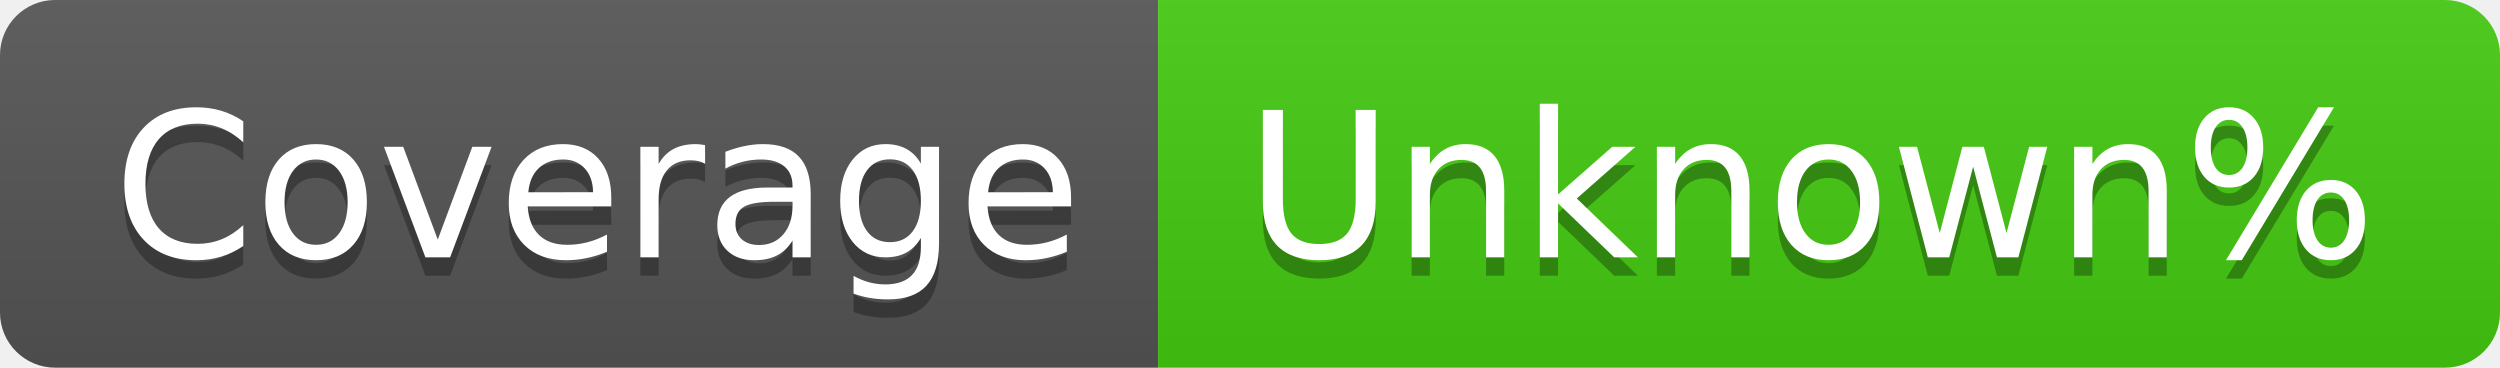
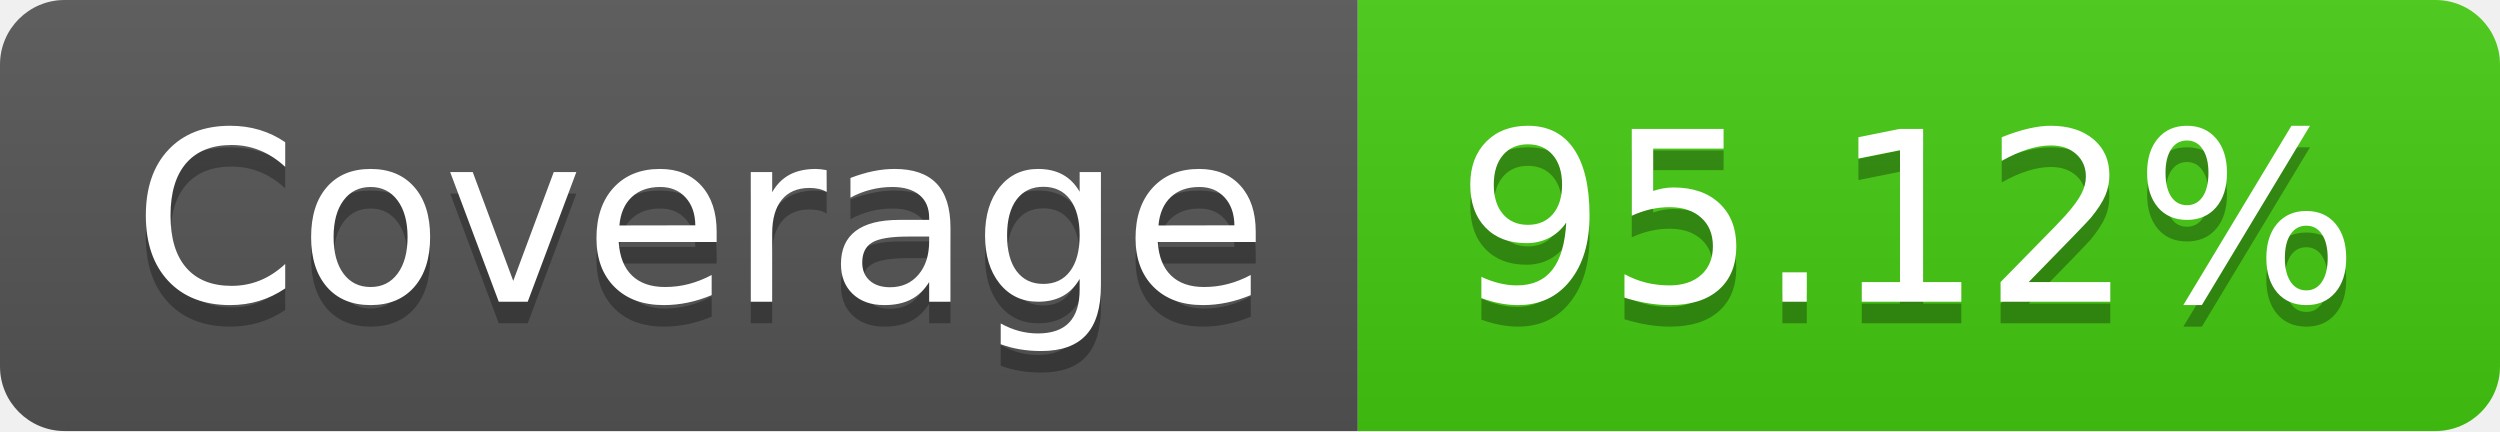
- <svg xmlns="http://www.w3.org/2000/svg" width="136" height="20" role="img" aria-label="Coverage: Unknown%">
+ <svg xmlns="http://www.w3.org/2000/svg" width="116" height="20" role="img" aria-label="Coverage: 95.12%">
  <linearGradient id="s" x2="0" y2="100%">
    <stop offset="0" stop-color="#bbb" stop-opacity=".1" />
    <stop offset="1" stop-opacity=".1" />
  </linearGradient>
  <clipPath id="r">
-     <rect width="136" height="20" rx="3" fill="#fff" />
+     <rect width="116" height="20" rx="3" fill="#fff" />
  </clipPath>
  <g clip-path="url(#r)">
    <rect width="63" height="20" fill="#555" />
-     <rect x="63" width="73" height="20" fill="#4c1" />
-     <rect width="136" height="20" fill="url(#s)" />
+     <rect x="63" width="53" height="20" fill="#4c1" />
+     <rect width="116" height="20" fill="url(#s)" />
  </g>
  <g fill="#fff" text-anchor="middle" font-family="Verdana,Geneva,DejaVu Sans,sans-serif" text-rendering="geometricPrecision" font-size="110">
    <text aria-hidden="true" x="325" y="150" fill="#010101" fill-opacity=".3" transform="scale(.1)" textLength="530">Coverage</text>
    <text x="325" y="140" transform="scale(.1)" fill="#fff" textLength="530">Coverage</text>
-     <text aria-hidden="true" x="985" y="150" fill="#010101" fill-opacity=".3" transform="scale(.1)" textLength="630">Unknown%</text>
-     <text x="985" y="140" transform="scale(.1)" fill="#fff" textLength="630">Unknown%</text>
+     <text aria-hidden="true" x="885" y="150" fill="#010101" fill-opacity=".3" transform="scale(.1)" textLength="430">95.12%</text>
+     <text x="885" y="140" transform="scale(.1)" fill="#fff" textLength="430">95.12%</text>
  </g>
</svg>
